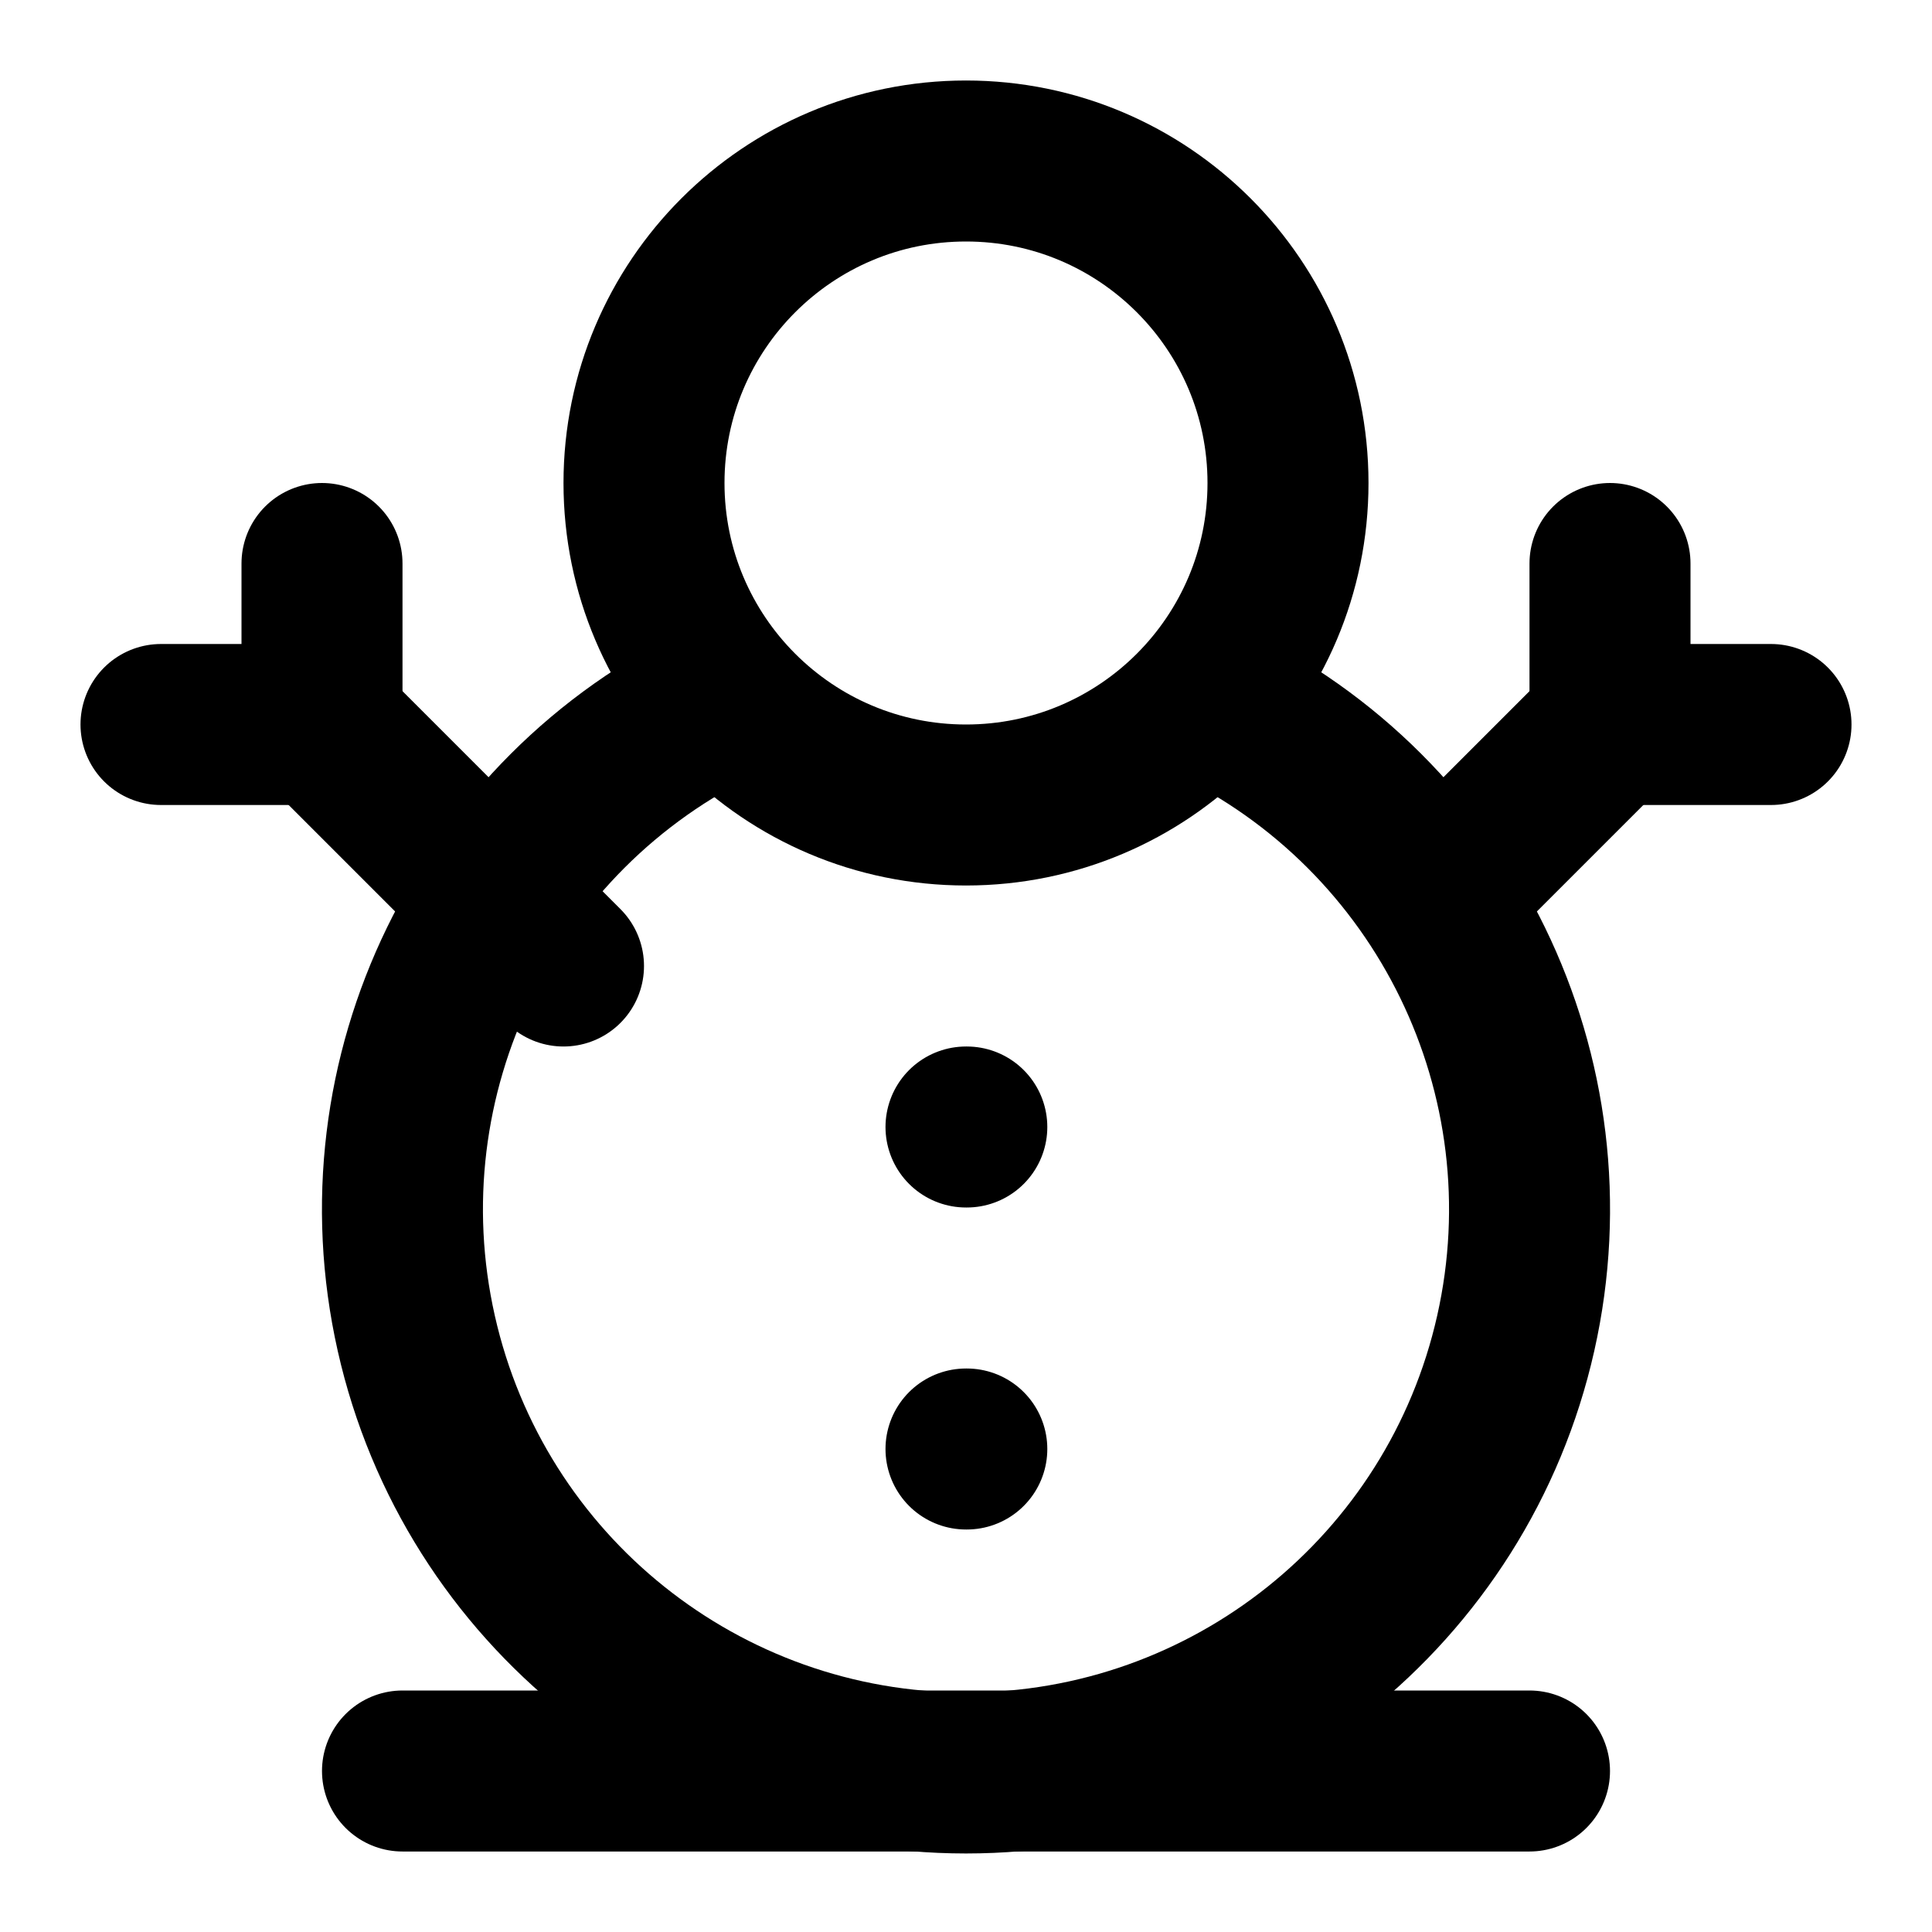
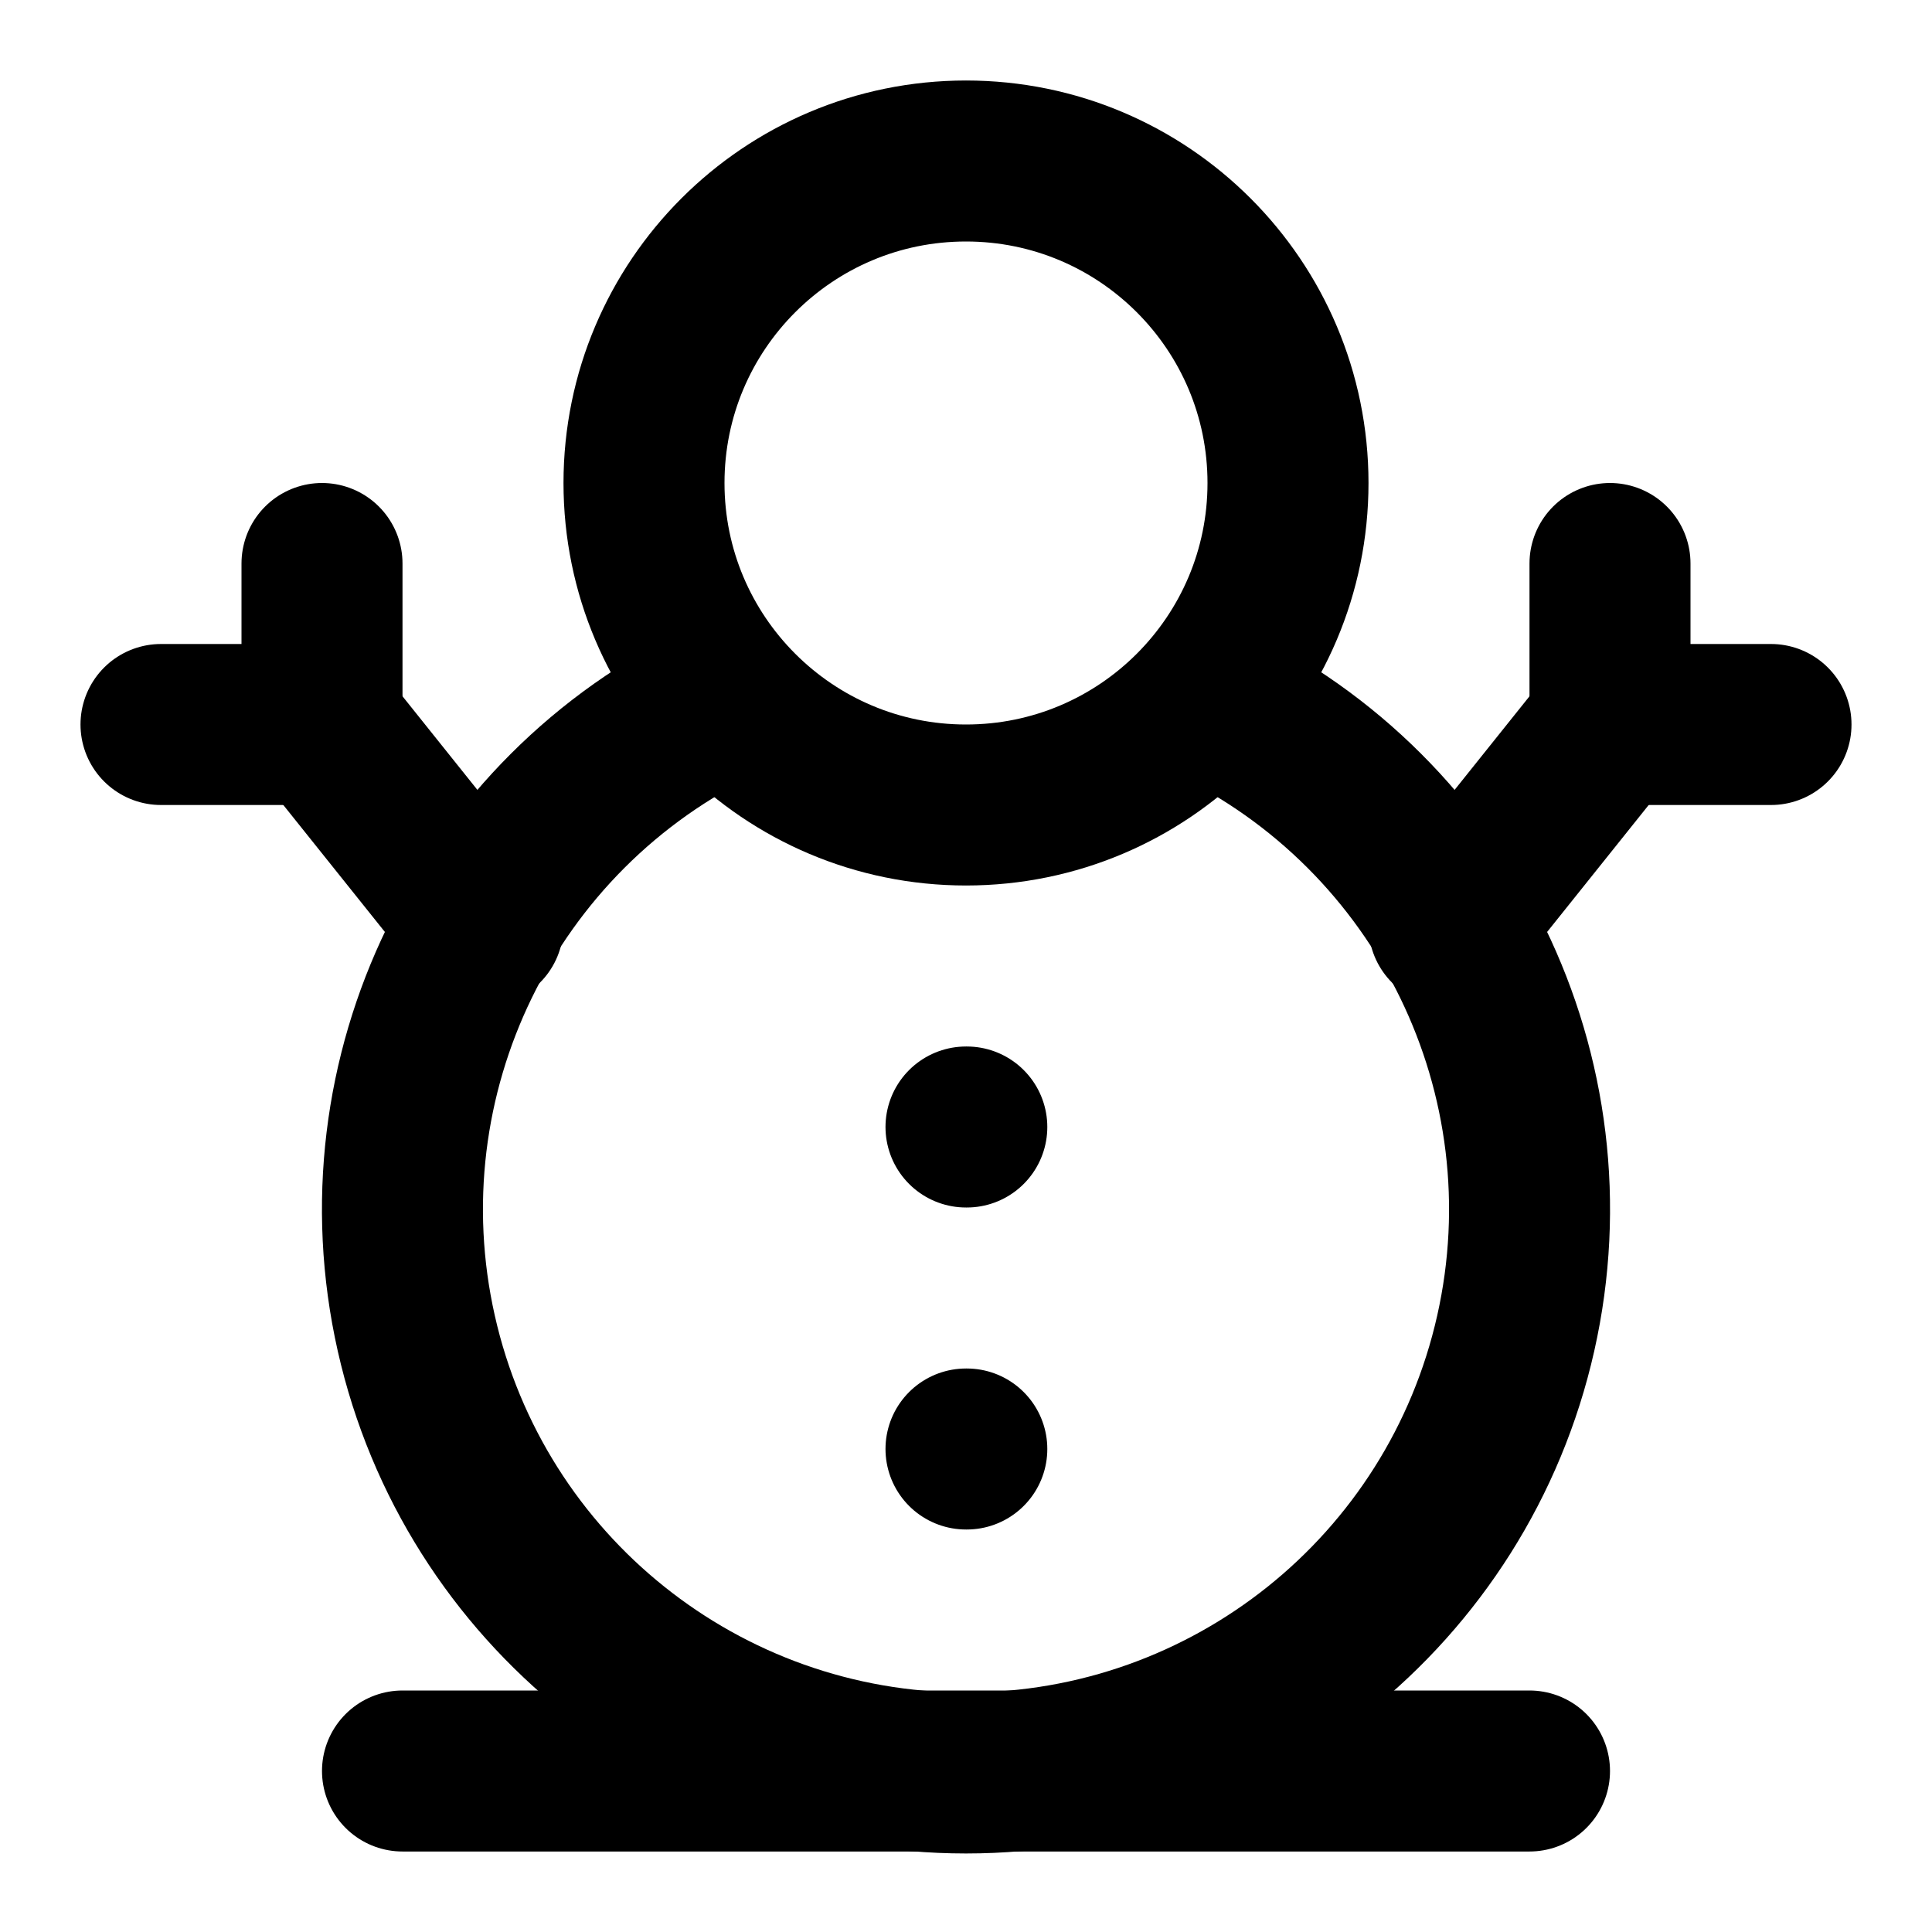
<svg xmlns="http://www.w3.org/2000/svg" width="24" height="24" viewBox="0 0 24 24" fill="none" stroke="currentColor" stroke-width="2" stroke-linecap="round" stroke-linejoin="round">
+   <circle cx="12" cy="6" r="4" />
  <path d="M2 9h2V7" />
-   <path d="M7 12 4 9" />
-   <path d="m18 11 2-2" />
+   <path d="M6 11.5 4 9" />
+   <path d="M18 11.5 20 9" />
  <path d="M20 7v2h2" />
-   <circle cx="12" cy="6" r="4" />
-   <path d="M12 14h.01" />
-   <path d="M12 18h.01" />
+   <path d="M 12 14h0.01" />
+   <path d="M 12 18h0.01" />
  <path d="M9 8.7a7 7 0 1 0 6 0" />
  <path d="M5 22h14" />
</svg>
